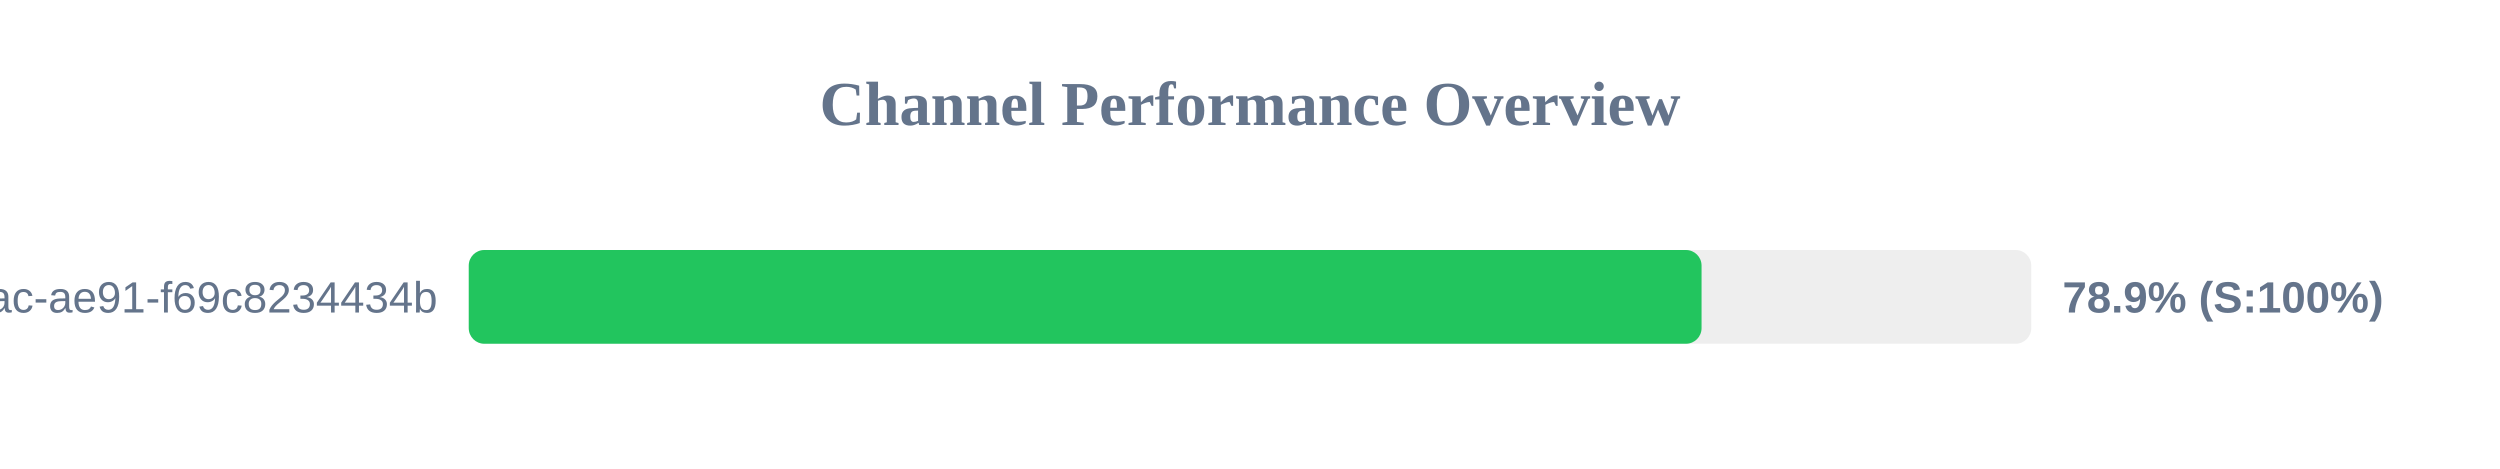
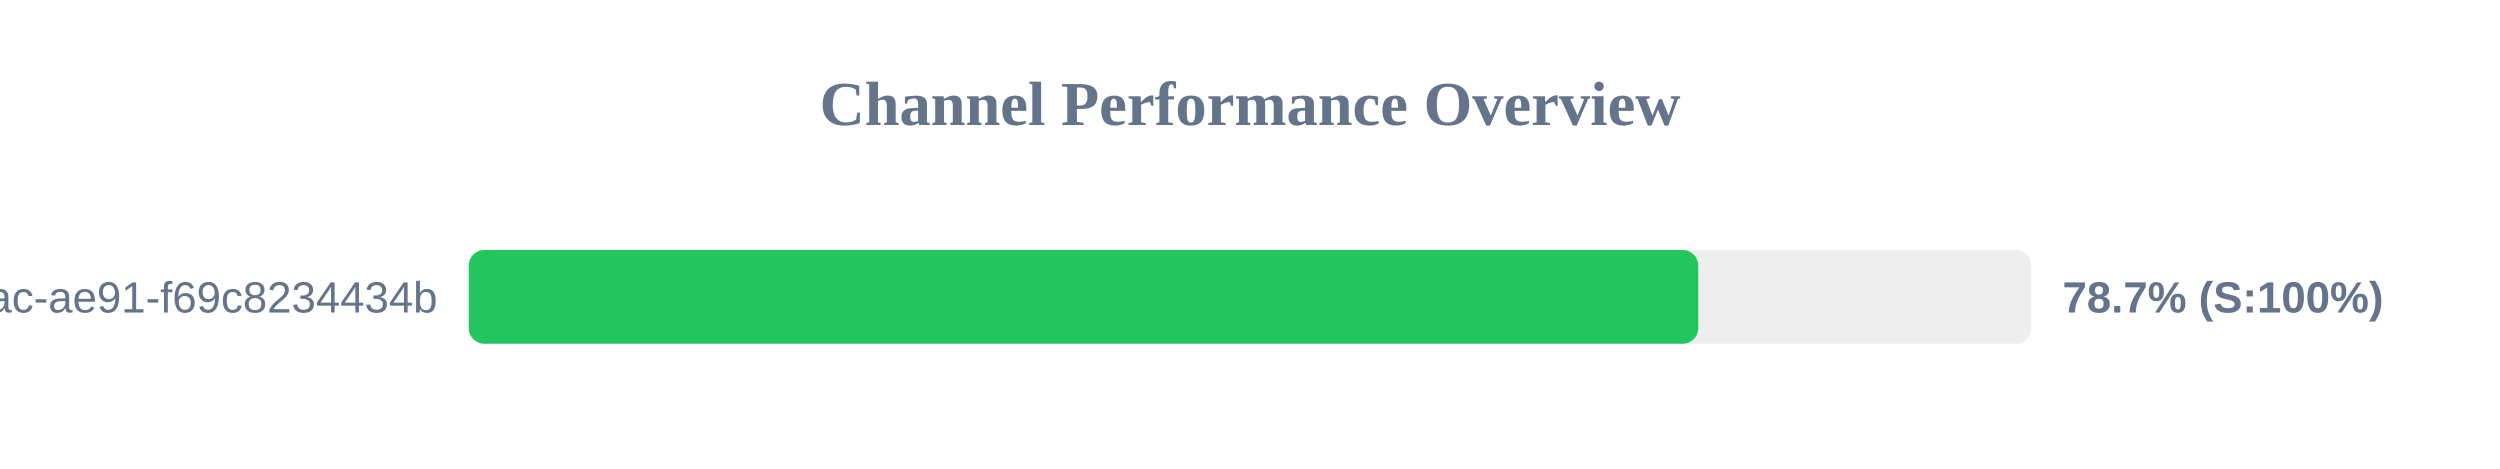
<svg xmlns="http://www.w3.org/2000/svg" width="800" height="150" version="1.1">
  <style>
        .row { font: 14px Arial; fill: #64748b; }
        .score { font: bold 14px Arial; fill: #64748b; }
    </style>
  <text x="400" y="40" text-anchor="middle" font-size="20px" font-weight="bold" fill="#64748b">Channel Performance Overview</text>
  <rect x="150" y="80" width="500" height="30" fill="#eee" rx="5" />
-   <rect x="150" y="80" width="394.5" height="30" fill="#22c55e" rx="5" />
+   <rect x="150" y="80" width="393.45" height="30" fill="#22c55e" rx="5" />
  <text x="140" y="100" text-anchor="end" class="row">?uuid=942b9cb8-92fa-46ac-ae91-f69c8234434b</text>
-   <text x="660" y="100" text-anchor="start" class="score">78.9% (S:100%)</text>
+   <text x="660" y="100" text-anchor="start" class="score">78.7% (S:100%)</text>
</svg>
